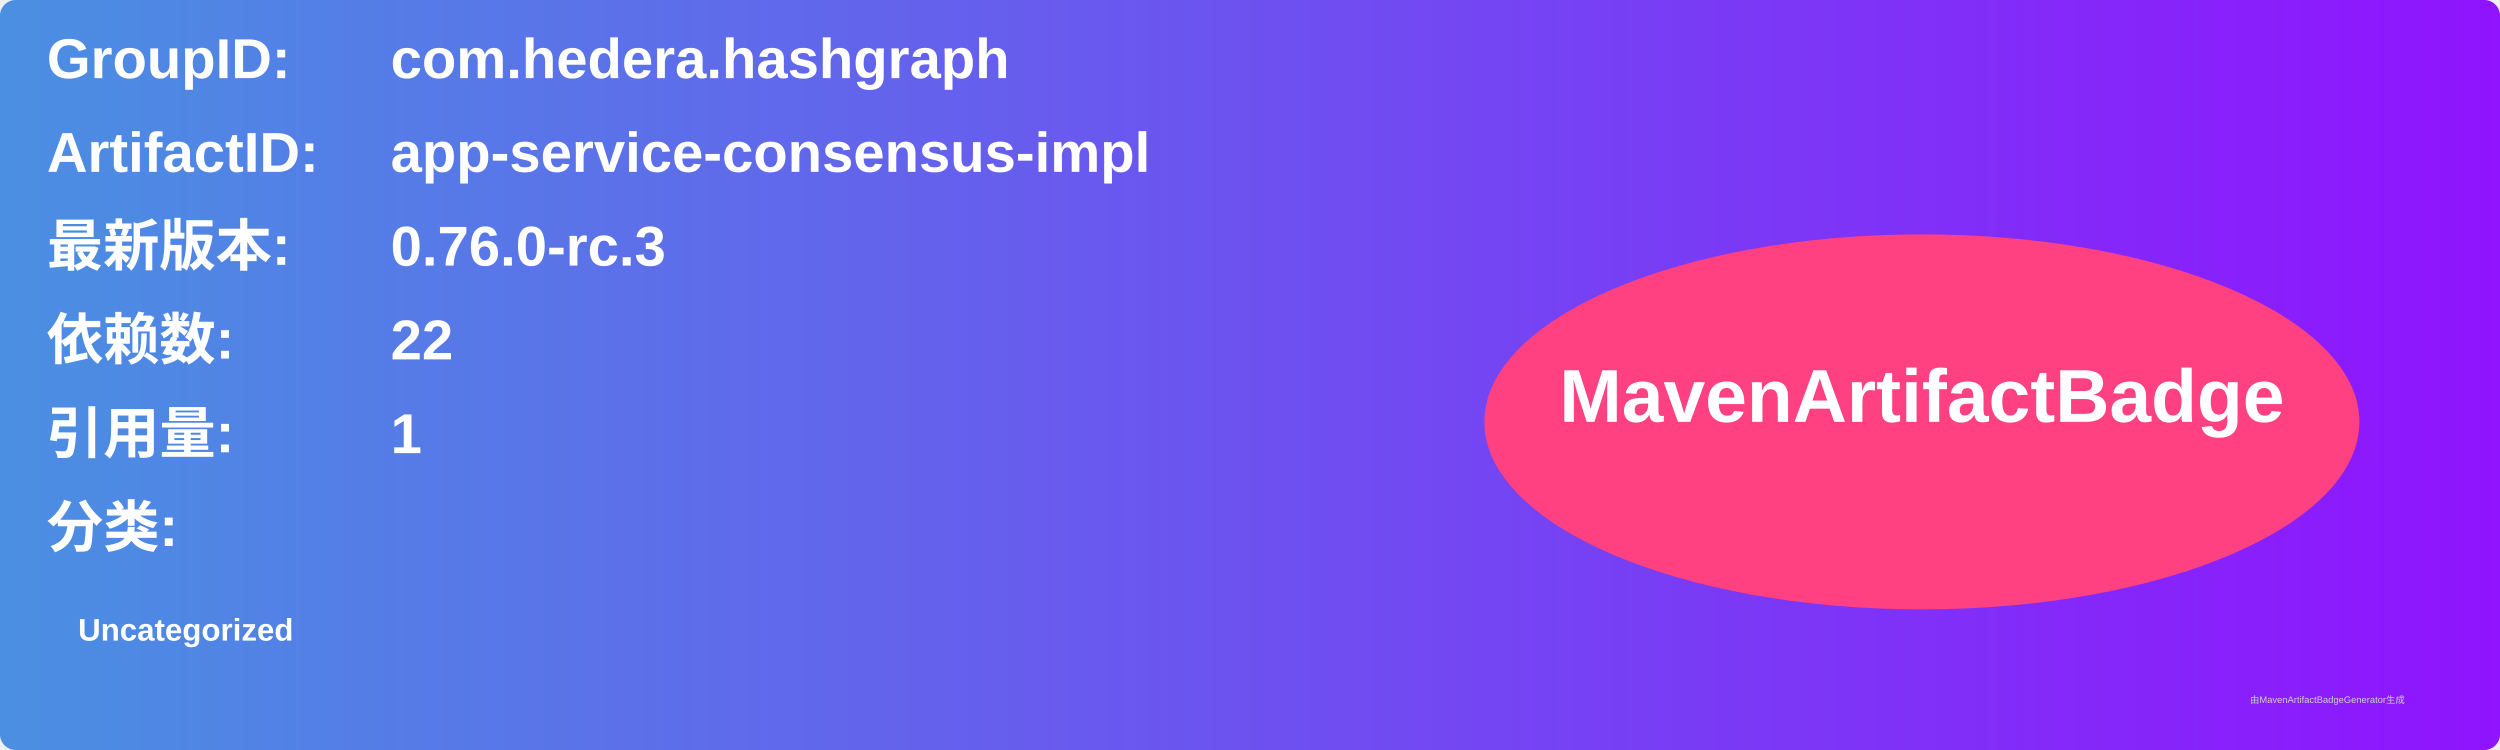
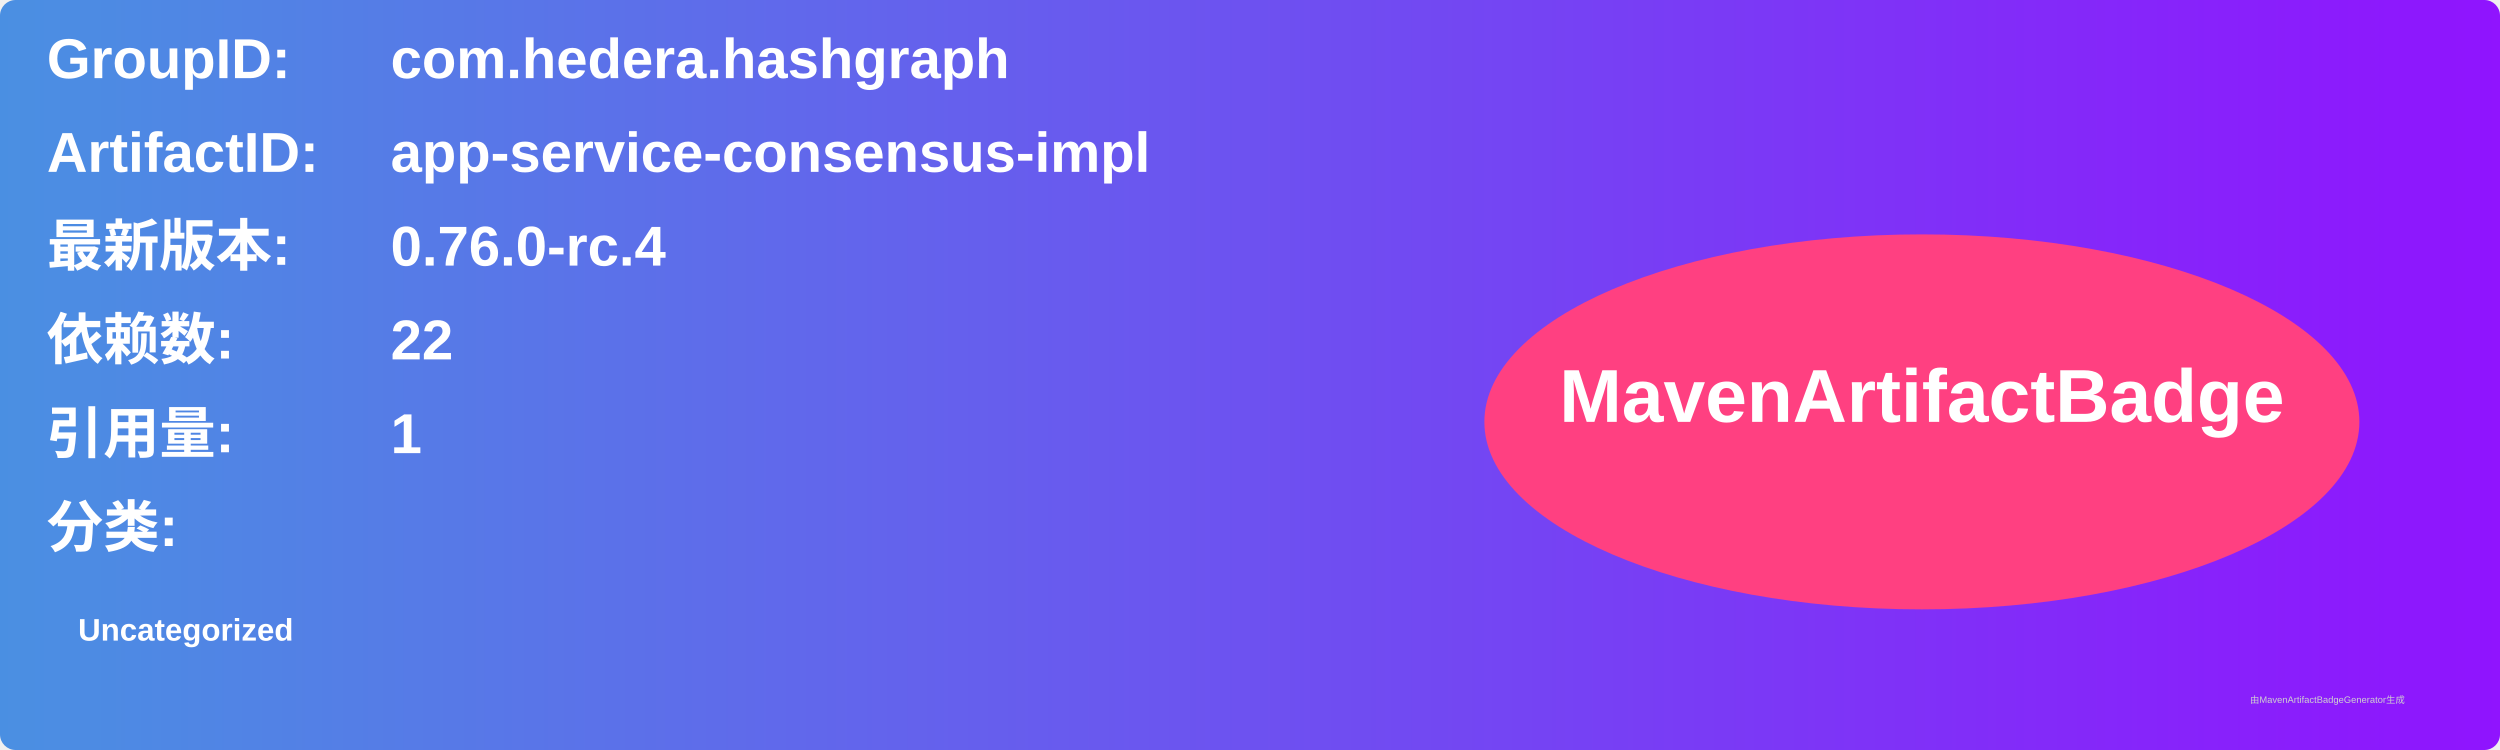
<svg xmlns="http://www.w3.org/2000/svg" width="800" height="240" viewBox="0 0 800 240">
  <linearGradient id="grad" x1="0%" y1="0%" x2="100%" y2="0%">
    <stop offset="0%" stop-color="#4a90e2" />
    <stop offset="100%" stop-color="#9013fe" />
  </linearGradient>
  <rect width="100%" height="100%" rx="5" ry="5" fill="url(#grad)" />
  <g transform="translate(15, 15)">
    <text x="0" y="10" font-family="Arial" font-size="18" fill="white" font-weight="bold" width="260">GroupID:</text>
    <text x="110" y="10" font-family="Arial" font-size="18" fill="white" font-weight="bold" width="460">com.hedera.hashgraph</text>
    <text x="0" y="40" font-family="Arial" font-size="18" fill="white" font-weight="bold" width="260">ArtifactID:</text>
    <text x="110" y="40" font-family="Arial" font-size="18" fill="white" font-weight="bold" width="460">app-service-consensus-impl</text>
    <text x="0" y="70" font-family="Arial" font-size="18" fill="white" font-weight="bold">最新版本:</text>
    <text x="110" y="70" font-family="Arial" font-size="18" fill="white" font-weight="bold">
-       <tspan font-weight="bold">0.76.0-rc.3</tspan>
+       <tspan font-weight="bold">0.76.0-rc.4</tspan>
    </text>
    <text x="0" y="100" font-family="Arial" font-size="18" fill="white" font-weight="bold">依赖数: </text>
    <text x="110" y="100" font-family="Arial" font-size="18" fill="white">
      <tspan font-weight="bold">22</tspan>
    </text>
    <text x="0" y="130" font-family="Arial" font-size="18" fill="white" font-weight="bold">引用量: </text>
    <text x="110" y="130" font-family="Arial" font-size="18" fill="white">
      <tspan font-weight="bold">1</tspan>
    </text>
    <text x="0" y="160" font-family="Arial" font-size="18" fill="white" font-weight="bold">分类:</text>
    <text x="10" y="190" font-family="Arial" font-size="10" fill="white">
      <tspan font-weight="bold">Uncategorized</tspan>
    </text>
    <ellipse cx="600" cy="120" rx="140" ry="60" fill="#ff4081" />
    <text x="600" y="120" text-anchor="middle" font-family="Arial" font-size="24" fill="white" font-weight="bold">MavenArtifactBadge</text>
  </g>
  <text x="720" y="225" font-family="Arial" font-size="3" fill="#d0d0d0">由MavenArtifactBadgeGenerator生成</text>
</svg>
